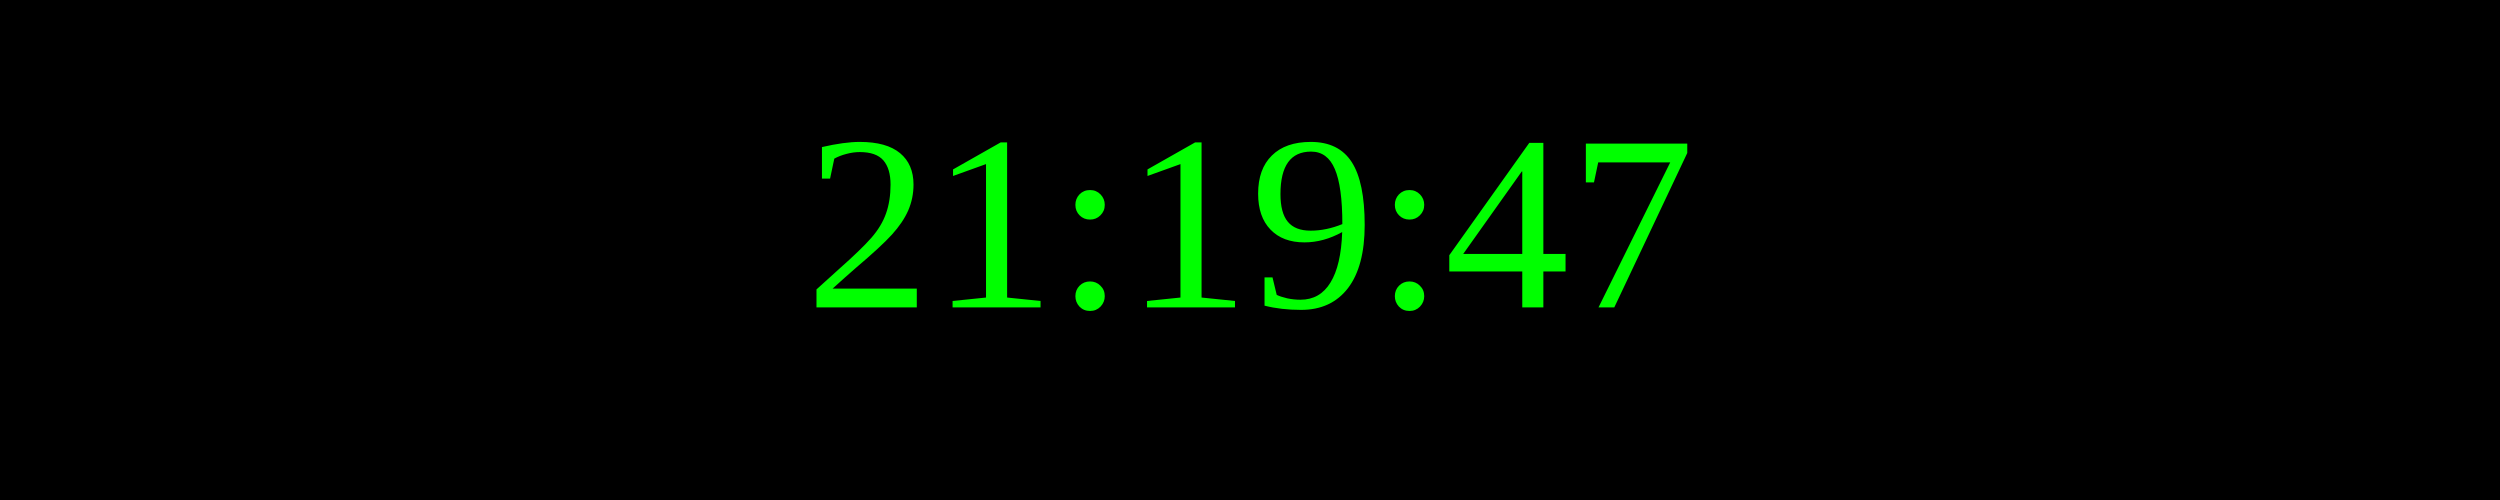
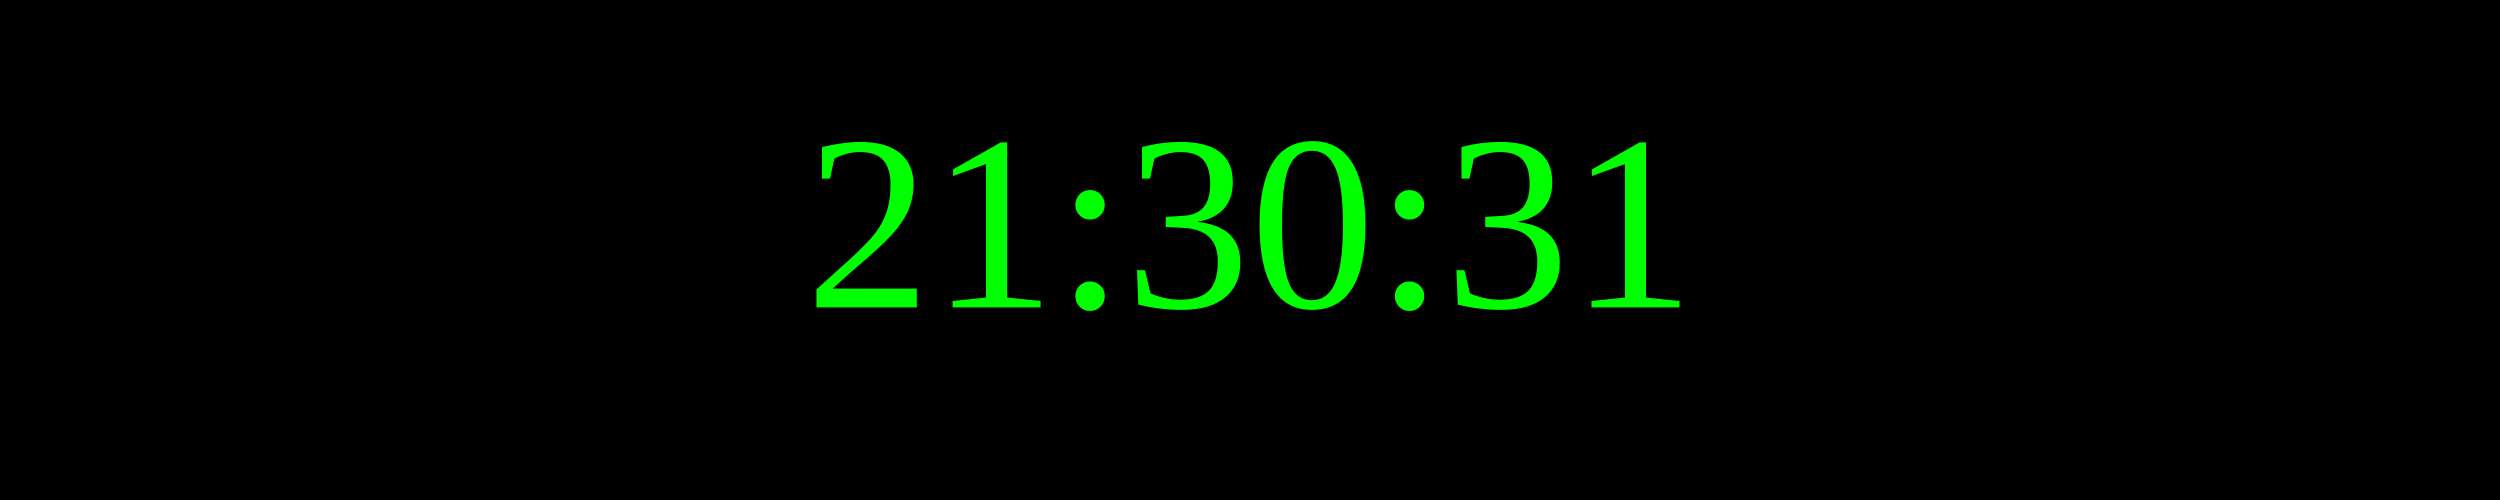
<svg xmlns="http://www.w3.org/2000/svg" width="250" height="50">
  <rect width="100%" height="100%" fill="black" />
  <text x="50%" y="50%" font-size="25" fill="lime" text-anchor="middle" dominant-baseline="middle">
- 21:19:47
+ 21:30:31
</text>
</svg>
